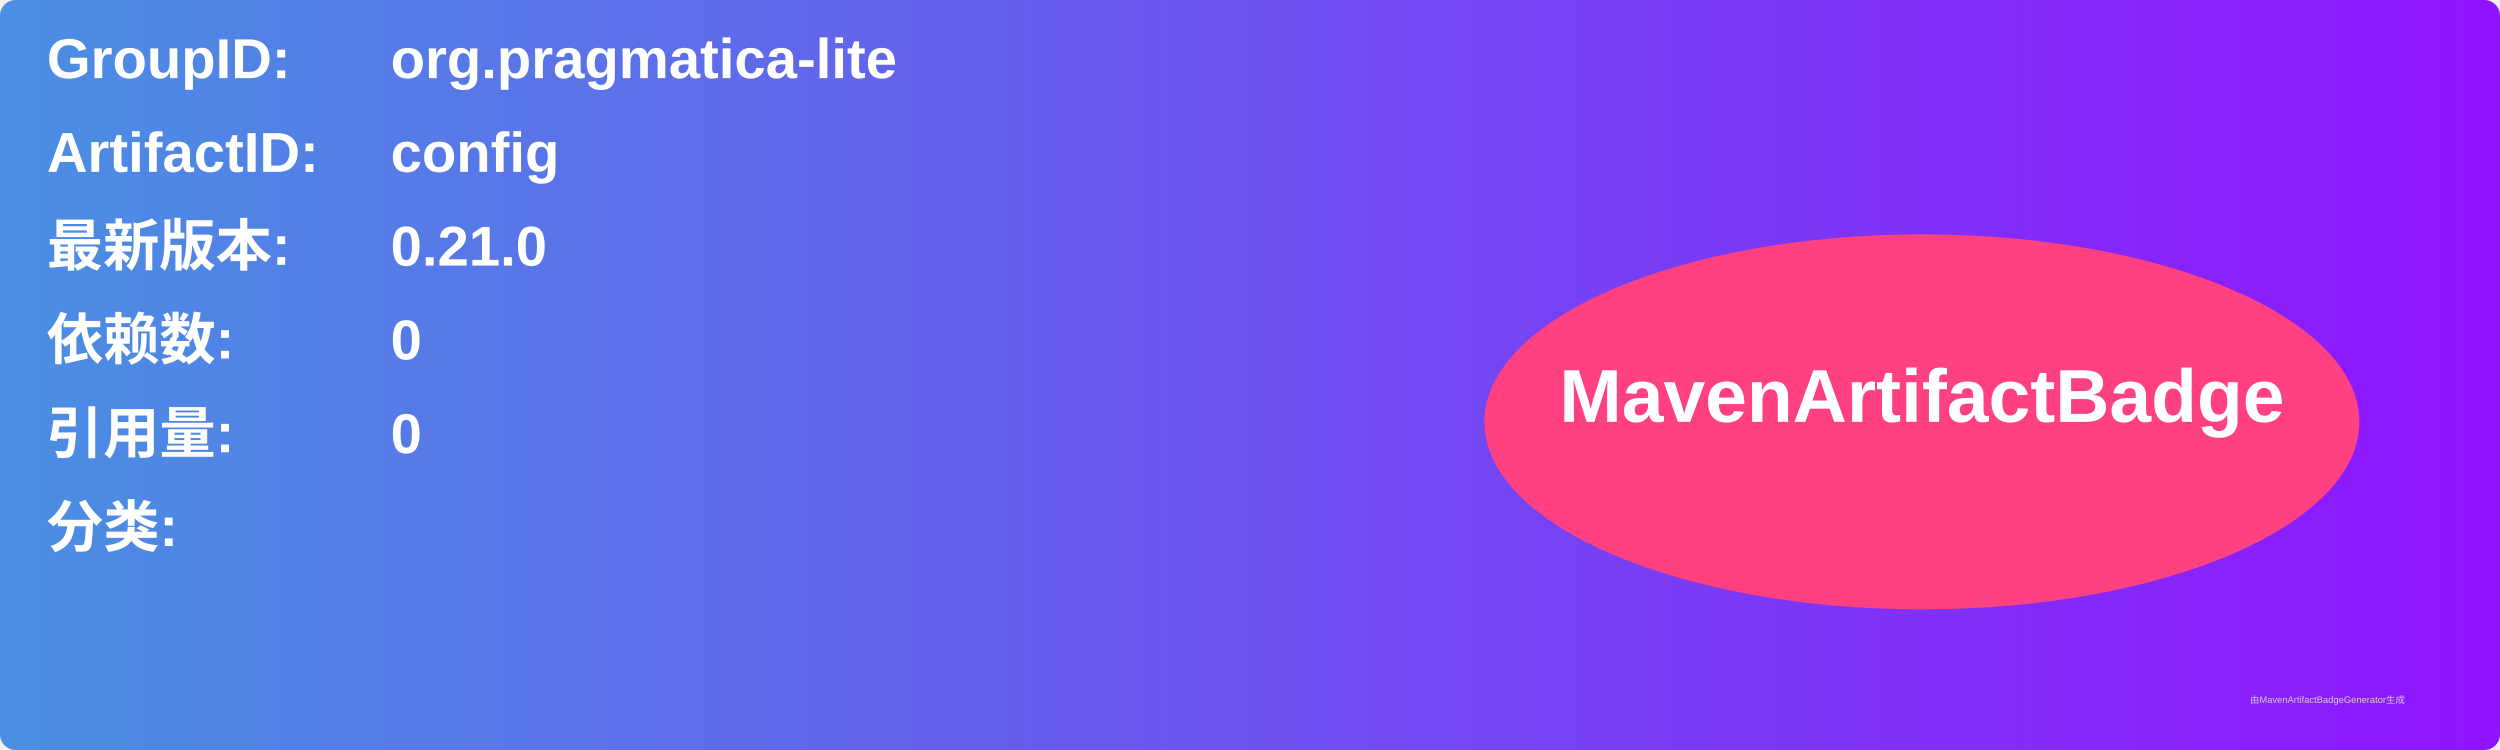
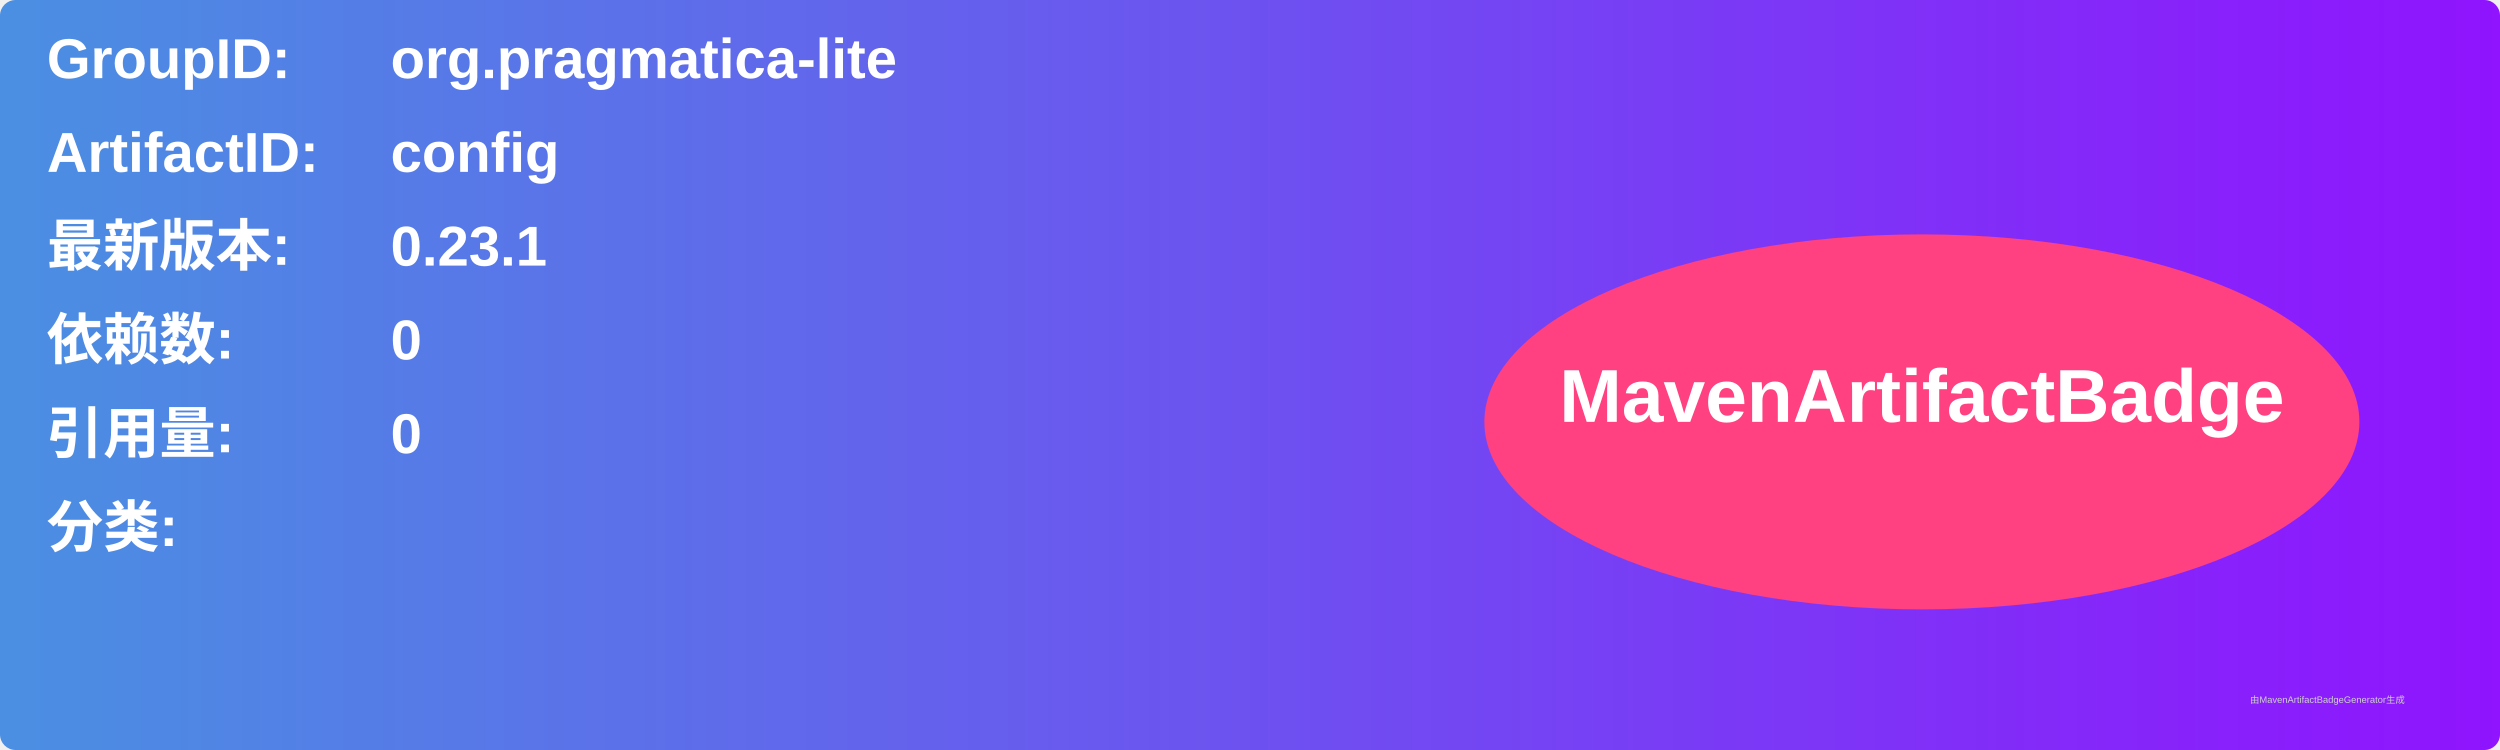
<svg xmlns="http://www.w3.org/2000/svg" width="800" height="240" viewBox="0 0 800 240">
  <linearGradient id="grad" x1="0%" y1="0%" x2="100%" y2="0%">
    <stop offset="0%" stop-color="#4a90e2" />
    <stop offset="100%" stop-color="#9013fe" />
  </linearGradient>
  <rect width="100%" height="100%" rx="5" ry="5" fill="url(#grad)" />
  <g transform="translate(15, 15)">
    <text x="0" y="10" font-family="Arial" font-size="18" fill="white" font-weight="bold" width="260">GroupID:</text>
    <text x="110" y="10" font-family="Arial" font-size="18" fill="white" font-weight="bold" width="460">org.pragmatica-lite</text>
    <text x="0" y="40" font-family="Arial" font-size="18" fill="white" font-weight="bold" width="260">ArtifactID:</text>
    <text x="110" y="40" font-family="Arial" font-size="18" fill="white" font-weight="bold" width="460">config</text>
    <text x="0" y="70" font-family="Arial" font-size="18" fill="white" font-weight="bold">最新版本:</text>
    <text x="110" y="70" font-family="Arial" font-size="18" fill="white" font-weight="bold">
-       <tspan font-weight="bold">0.21.0</tspan>
+       <tspan font-weight="bold">0.23.1</tspan>
    </text>
    <text x="0" y="100" font-family="Arial" font-size="18" fill="white" font-weight="bold">依赖数: </text>
    <text x="110" y="100" font-family="Arial" font-size="18" fill="white">
      <tspan font-weight="bold">0</tspan>
    </text>
    <text x="0" y="130" font-family="Arial" font-size="18" fill="white" font-weight="bold">引用量: </text>
    <text x="110" y="130" font-family="Arial" font-size="18" fill="white">
      <tspan font-weight="bold">0</tspan>
    </text>
    <text x="0" y="160" font-family="Arial" font-size="18" fill="white" font-weight="bold">分类:</text>
    <text x="10" y="190" font-family="Arial" font-size="10" fill="white">
      <tspan font-weight="bold" />
    </text>
    <ellipse cx="600" cy="120" rx="140" ry="60" fill="#ff4081" />
    <text x="600" y="120" text-anchor="middle" font-family="Arial" font-size="24" fill="white" font-weight="bold">MavenArtifactBadge</text>
  </g>
  <text x="720" y="225" font-family="Arial" font-size="3" fill="#d0d0d0">由MavenArtifactBadgeGenerator生成</text>
</svg>
